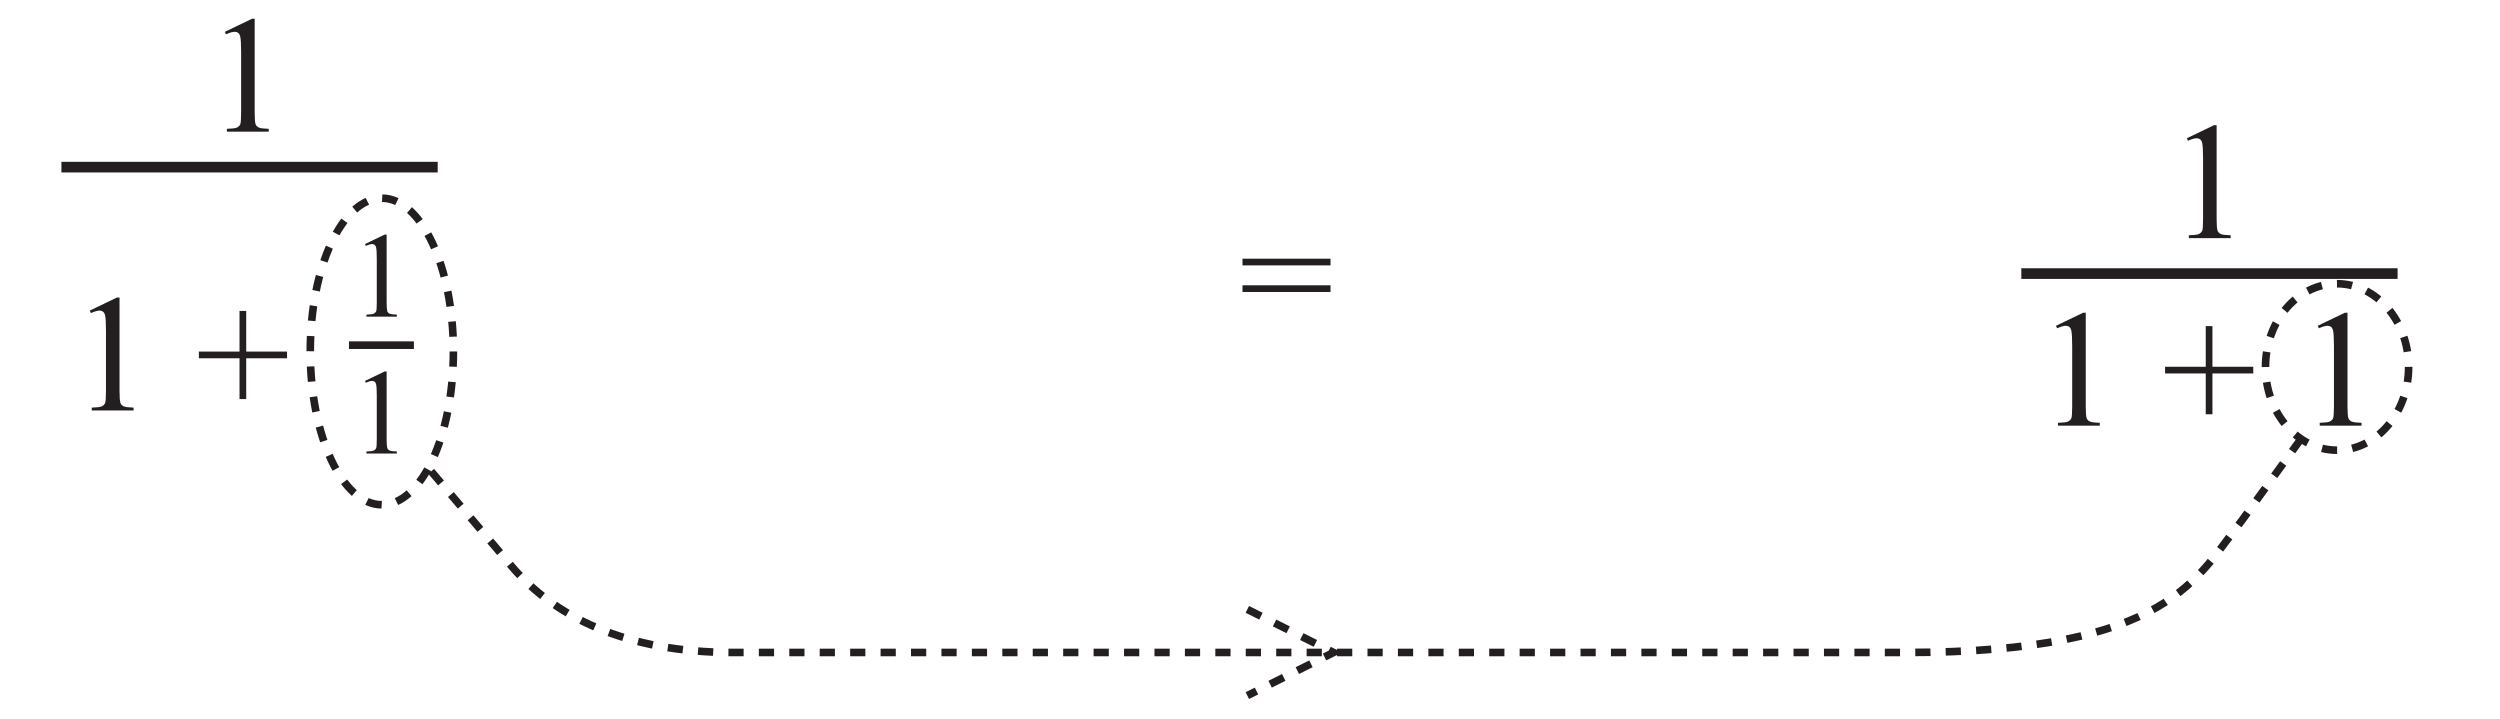
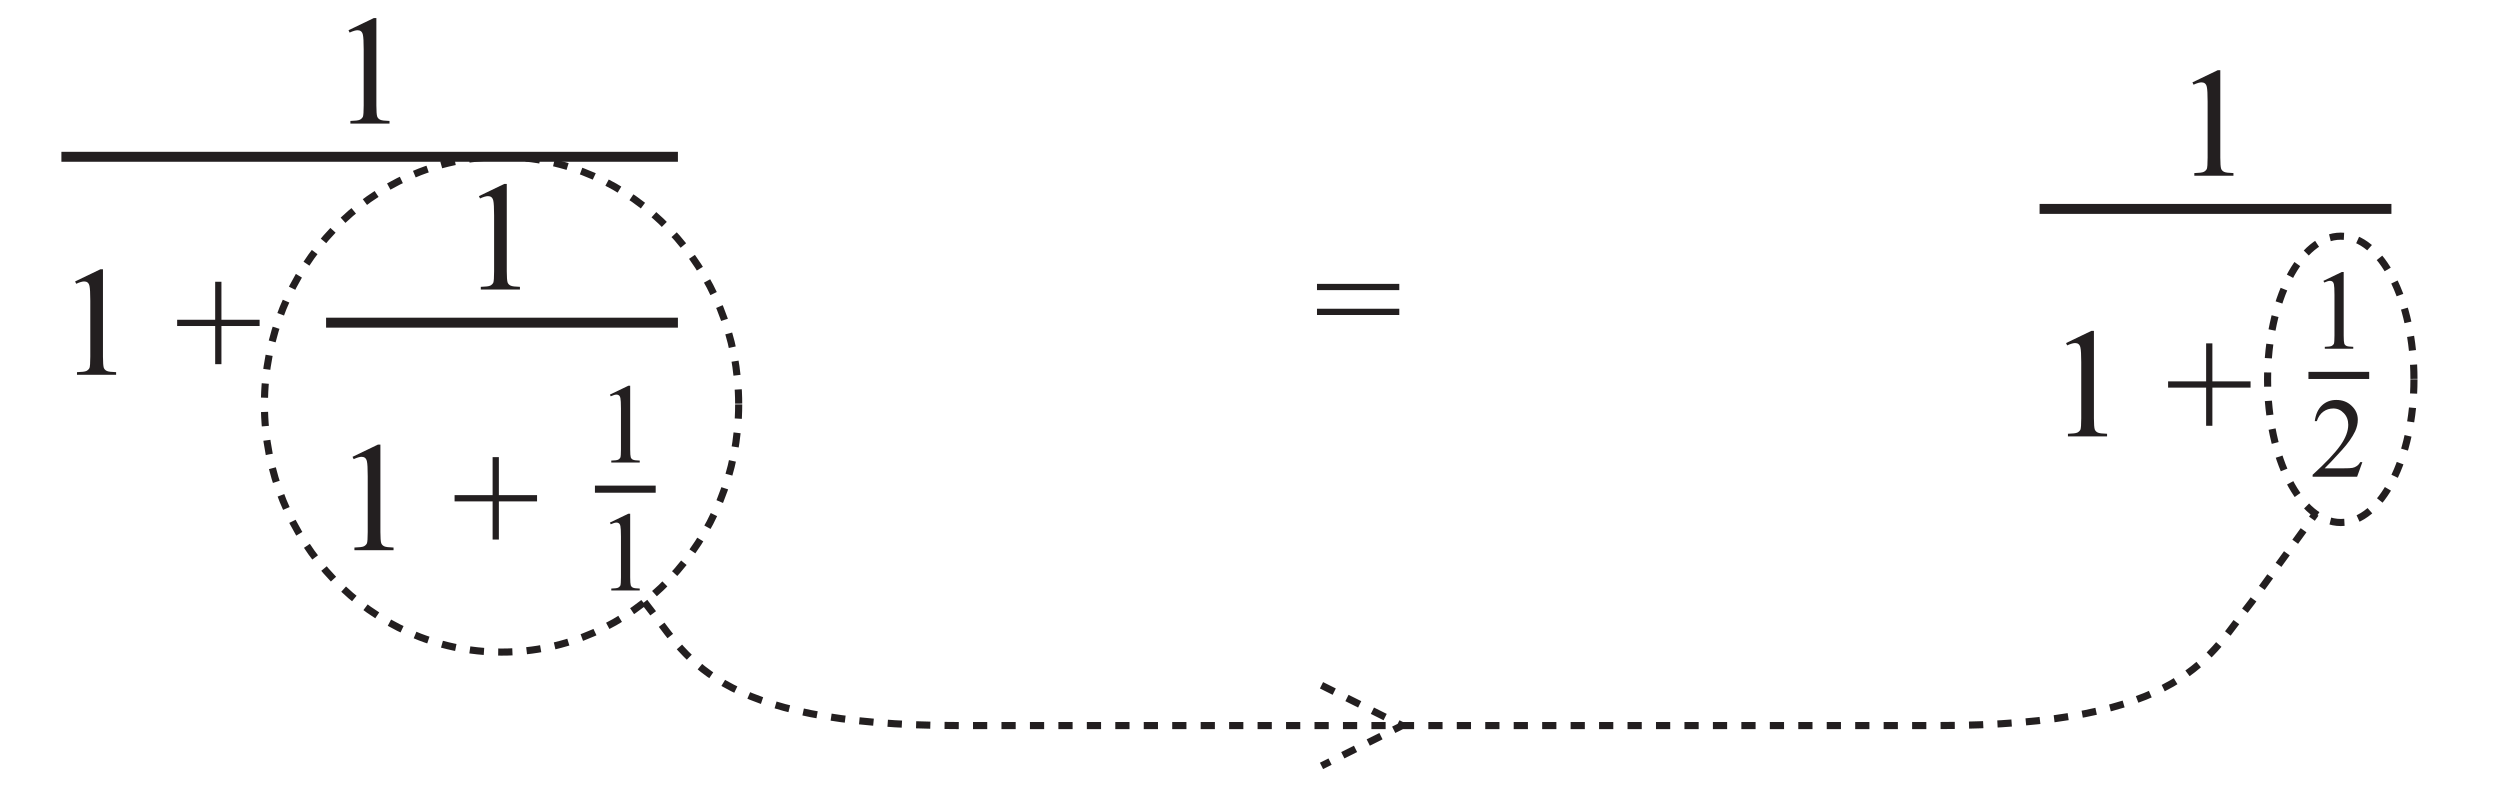
- <svg xmlns="http://www.w3.org/2000/svg" xmlns:xlink="http://www.w3.org/1999/xlink" data-id="0607_2014MJ_53_q01_diagram1" data-width-mm="57.96" data-height-mm="16.65" data-measure="false" data-source="0607/53 MJ 2014 p2" version="1.1" width="164.3" height="47.2" viewBox="0 0 164.3 47.2">
+ <svg xmlns="http://www.w3.org/2000/svg" xmlns:xlink="http://www.w3.org/1999/xlink" data-id="0607_2014MJ_53_q01_diagram1" data-width-mm="61.98" data-height-mm="19.51" data-measure="false" data-source="0607/53 MJ 2014 p2" version="1.1" width="175.7" height="55.3" viewBox="0 0 175.7 55.3">
  <defs>
    <clipPath id="clip_1">
-       <path transform="matrix(1,0,0,-1,-120.299,481.099)" d="M120.3 433.9H284.6V481.1H120.3Z" />
+       <path transform="matrix(1,0,0,-1,-109.399,404.599)" d="M109.4 349.3H285.1V404.6H109.4Z" />
    </clipPath>
    <clipPath id="clip_2">
-       <path transform="matrix(1,0,0,-1,-120.299,481.099)" d="M0 0H595V842H0Z" />
+       <path transform="matrix(1,0,0,-1,-109.399,404.599)" d="M0 0H595V842H0Z" />
    </clipPath>
    <clipPath id="clip_3">
-       <path transform="matrix(1,0,0,-1,-120.299,481.099)" d="M113.414 618.367H431.031V678.201H113.414Z" />
+       <path transform="matrix(1,0,0,-1,-109.399,404.599)" d="M113.414 618.367H431.031V678.201H113.414Z" />
    </clipPath>
-     <clipPath id="clip_4">
-       <path transform="matrix(1,0,0,-1,-120.299,481.099)" d="M113.414 350.549H481.325V553.789H113.414Z" />
+     <path id="font_4_6" d="M.122 .582C.144 .592 .161 .597 .173 .597 .181 .597 .189 .595 .195 .590 .201 .585 .205 .577 .207 .567 .210 .554 .212 .522 .212 .474V.116C.212 .076 .210 .052 .207 .044 .203 .036 .197 .030 .188 .025 .178 .020 .158 .018 .127 .017V0H.377V.017C.347 .018 .327 .020 .317 .025 .307 .030 .301 .037 .298 .046 .295 .056 .293 .079 .293 .116V.675H.277L.115 .597 .122 .582Z" />
+     <path id="font_4_1" d="" />
+     <path id="font_4_2" d="M.300 .068V.312H.544V.352H.300V.595H.260V.352H.017V.312H.260V.068H.300Z" />
+     <path id="font_4_7" d="M.438 .128C.430 .113 .420 .102 .408 .094 .397 .086 .385 .081 .371 .078 .356 .075 .332 .074 .297 .074H.126C.145 .091 .195 .144 .276 .233 .330 .292 .369 .348 .394 .400 .409 .434 .417 .467 .417 .501 .417 .548 .399 .589 .363 .623 .327 .658 .282 .675 .228 .675 .178 .675 .136 .659 .102 .627 .068 .595 .047 .549 .039 .489H.057C.069 .526 .089 .554 .114 .572 .140 .591 .170 .600 .202 .600 .238 .600 .269 .586 .294 .559 .320 .532 .333 .498 .333 .457 .333 .401 .310 .340 .263 .274 .216 .208 .135 .122 .020 .017V0H.411L.457 .128H.438Z" />
+     <clipPath id="clip_5">
+       <path transform="matrix(1,0,0,-1,-109.399,404.599)" d="M113.414 350.549H481.325V553.789H113.414Z" />
    </clipPath>
-     <clipPath id="clip_5">
-       <path transform="matrix(1,0,0,-1,-120.299,481.099)" d="M113.414 350.549H481.325V553.789H113.414Z" />
+     <path id="font_4_12" d="M.017 .390H.543V.430H.017V.390M.017 .231H.543V.271H.017V.231Z" />
+     <clipPath id="clip_6">
+       <path transform="matrix(1,0,0,-1,-109.399,404.599)" d="M113.414 350.549H481.325V553.789H113.414Z" />
    </clipPath>
-     <path id="font_6_6" d="M.122 .582C.144 .592 .161 .597 .173 .597 .181 .597 .189 .595 .195 .590 .201 .585 .205 .577 .207 .567 .210 .554 .212 .522 .212 .474V.116C.212 .076 .210 .052 .207 .044 .203 .036 .197 .030 .188 .025 .178 .020 .158 .018 .127 .017V0H.377V.017C.347 .018 .327 .020 .317 .025 .307 .030 .301 .037 .298 .046 .295 .056 .293 .079 .293 .116V.675H.277L.115 .597 .122 .582Z" />
-     <path id="font_6_1" d="" />
-     <path id="font_6_2" d="M.300 .068V.312H.544V.352H.300V.595H.260V.352H.017V.312H.260V.068H.300Z" />
-     <path id="font_6_12" d="M.017 .390H.543V.430H.017V.390M.017 .231H.543V.271H.017V.231Z" />
    <clipPath id="clip_7">
-       <path transform="matrix(1,0,0,-1,-120.299,481.099)" d="M113.414 350.549H481.325V553.789H113.414Z" />
+       <path transform="matrix(1,0,0,-1,-109.399,404.599)" d="M113.414 350.549H481.325V553.789H113.414Z" />
    </clipPath>
    <clipPath id="clip_8">
-       <path transform="matrix(1,0,0,-1,-120.299,481.099)" d="M113.414 87.578H452.798V312.136H113.414Z" />
+       <path transform="matrix(1,0,0,-1,-109.399,404.599)" d="M113.414 87.578H452.798V312.136H113.414Z" />
    </clipPath>
    <clipPath id="clip_9">
-       <path transform="matrix(1,0,0,-1,-120.299,481.099)" d="M113.414 87.578H452.798V312.136H113.414Z" />
+       <path transform="matrix(1,0,0,-1,-109.399,404.599)" d="M113.414 87.578H452.798V312.136H113.414Z" />
    </clipPath>
    <clipPath id="clip_10">
-       <path transform="matrix(1,0,0,-1,-120.299,481.099)" d="M113.414 87.578H452.798V312.136H113.414Z" />
+       <path transform="matrix(1,0,0,-1,-109.399,404.599)" d="M113.414 87.578H452.798V312.136H113.414Z" />
    </clipPath>
  </defs>
  <g clip-path="url(#clip_1)">
    <g clip-path="url(#clip_2)">
      <g clip-path="url(#clip_3)" />
-       <g clip-path="url(#clip_4)" />
-       <g clip-path="url(#clip_5)" />
-       <use data-text="1" xlink:href="#font_6_6" transform="matrix(7.999,0,0,-7.994,23.066,20.812)" fill="#231f20" />
-       <use data-text="1" xlink:href="#font_6_6" transform="matrix(7.999,0,0,-7.994,23.066,29.807)" fill="#231f20" />
-       <path transform="matrix(1,0,0,-1,-120.299,481.099)" stroke-width=".5" stroke-linecap="butt" stroke-miterlimit="10" stroke-linejoin="miter" fill="none" stroke="#231f20" d="M143.232 458.414H147.501" />
-       <use data-text="1" xlink:href="#font_6_6" transform="matrix(10.998,0,0,-10.992,4.633,26.975)" fill="#231f20" />
-       <use data-text="+" xlink:href="#font_6_2" transform="matrix(10.998,0,0,-10.992,12.882,26.975)" fill="#231f20" />
-       <path transform="matrix(1,0,0,-1,-120.299,481.099)" stroke-width=".7" stroke-linecap="butt" stroke-miterlimit="10" stroke-linejoin="miter" fill="none" stroke="#231f20" d="M124.336 470.115H149.064" />
-       <use data-text="1" xlink:href="#font_6_6" transform="matrix(10.998,0,0,-10.992,13.515,8.653)" fill="#231f20" />
-       <use data-text="1" xlink:href="#font_6_6" transform="matrix(10.998,0,0,-10.992,133.853,27.973)" fill="#231f20" />
-       <use data-text="+" xlink:href="#font_6_2" transform="matrix(10.998,0,0,-10.992,142.102,27.973)" fill="#231f20" />
-       <use data-text="1" xlink:href="#font_6_6" transform="matrix(10.998,0,0,-10.992,151.055,27.973)" fill="#231f20" />
-       <path transform="matrix(1,0,0,-1,-120.299,481.099)" stroke-width=".7" stroke-linecap="butt" stroke-miterlimit="10" stroke-linejoin="miter" fill="none" stroke="#231f20" d="M253.14 463.119H277.868" />
-       <use data-text="1" xlink:href="#font_6_6" transform="matrix(10.998,0,0,-10.992,142.454,15.649)" fill="#231f20" />
-       <use data-text="=" xlink:href="#font_6_12" transform="matrix(10.998,0,0,-10.992,81.470,21.728)" fill="#231f20" />
+       <use data-text="1" xlink:href="#font_4_6" transform="matrix(7.999,0,0,-7.994,41.945,32.505)" fill="#231f20" />
+       <use data-text="1" xlink:href="#font_4_6" transform="matrix(7.999,0,0,-7.994,41.945,41.499)" fill="#231f20" />
+       <path transform="matrix(1,0,0,-1,-109.399,404.599)" stroke-width=".5" stroke-linecap="butt" stroke-miterlimit="10" stroke-linejoin="miter" fill="none" stroke="#231f20" d="M151.211 370.220H155.481" />
+       <use data-text="1" xlink:href="#font_4_6" transform="matrix(10.998,0,0,-10.992,23.512,38.667)" fill="#231f20" />
+       <use data-text="+" xlink:href="#font_4_2" transform="matrix(10.998,0,0,-10.992,31.761,38.667)" fill="#231f20" />
+       <use data-text="1" xlink:href="#font_4_6" transform="matrix(10.998,0,0,-10.992,4.014,26.342)" fill="#231f20" />
+       <use data-text="+" xlink:href="#font_4_2" transform="matrix(10.998,0,0,-10.992,12.263,26.342)" fill="#231f20" />
+       <path transform="matrix(1,0,0,-1,-109.399,404.599)" stroke-width=".7" stroke-linecap="butt" stroke-miterlimit="10" stroke-linejoin="miter" fill="none" stroke="#231f20" d="M132.316 381.922H157.043" />
+       <use data-text="1" xlink:href="#font_4_6" transform="matrix(10.998,0,0,-10.992,32.394,20.346)" fill="#231f20" />
+       <use data-text="1" xlink:href="#font_4_6" transform="matrix(7.999,0,0,-7.994,162.371,24.510)" fill="#231f20" />
+       <use data-text="2" xlink:href="#font_4_7" transform="matrix(7.999,0,0,-7.994,162.371,33.504)" fill="#231f20" />
+       <path transform="matrix(1,0,0,-1,-109.399,404.599)" stroke-width=".5" stroke-linecap="butt" stroke-miterlimit="10" stroke-linejoin="miter" fill="none" stroke="#231f20" d="M271.636 378.215H275.906" />
+       <use data-text="1" xlink:href="#font_4_6" transform="matrix(10.998,0,0,-10.992,143.938,30.672)" fill="#231f20" />
+       <use data-text="+" xlink:href="#font_4_2" transform="matrix(10.998,0,0,-10.992,152.187,30.672)" fill="#231f20" />
+       <path transform="matrix(1,0,0,-1,-109.399,404.599)" stroke-width=".7" stroke-linecap="butt" stroke-miterlimit="10" stroke-linejoin="miter" fill="none" stroke="#231f20" d="M252.741 389.917H277.468" />
+       <use data-text="1" xlink:href="#font_4_6" transform="matrix(10.998,0,0,-10.992,152.820,12.351)" fill="#231f20" />
+       <g clip-path="url(#clip_5)">
+         <path transform="matrix(1,0,0,-1,-109.399,404.599)" stroke-width=".7" stroke-linecap="butt" stroke-miterlimit="10" stroke-linejoin="miter" fill="none" stroke="#231f20" d="M113.714 393.58H157.043" />
+       </g>
+       <use data-text="1" xlink:href="#font_4_6" transform="matrix(10.998,0,0,-10.992,23.229,8.687)" fill="#231f20" />
+       <use data-text="=" xlink:href="#font_4_12" transform="matrix(10.998,0,0,-10.992,92.371,24.677)" fill="#231f20" />
+       <g clip-path="url(#clip_6)">
+         <path transform="matrix(1,0,0,-1,-109.399,404.599)" stroke-width=".5" stroke-linecap="butt" stroke-dasharray="1,1" stroke-miterlimit="10" stroke-linejoin="miter" fill="none" stroke="#231f20" d="M161.313 376.176C161.313 366.562 153.852 358.77 144.648 358.77 135.444 358.77 127.983 366.562 127.983 376.176 127.983 385.788 135.444 393.58 144.648 393.58 153.852 393.58 161.313 385.788 161.313 376.176ZM279.052 377.939C279.052 372.382 276.749 367.877 273.908 367.877 271.065 367.877 268.764 372.382 268.764 377.939 268.764 383.496 271.065 388.001 273.908 388.001 276.749 388.001 279.052 383.496 279.052 377.939ZM154.694 362.288C157.647 358.603 159.313 353.606 176.812 353.606H245.522C263.02 353.606 264.686 358.603 267.64 362.288L272.139 368.501M202.274 356.438 207.942 353.606 202.274 350.772" />
+       </g>
      <g clip-path="url(#clip_7)" />
-       <path transform="matrix(1,0,0,-1,-120.299,481.099)" stroke-width=".5" stroke-linecap="butt" stroke-dasharray="1,1" stroke-miterlimit="10" stroke-linejoin="miter" fill="none" stroke="#231f20" d="M150.096 457.999C150.096 452.436 147.991 447.926 145.393 447.926 142.796 447.926 140.69 452.436 140.69 457.999 140.69 463.563 142.796 468.074 145.393 468.074 147.991 468.074 150.096 463.563 150.096 457.999ZM278.594 456.982C278.594 453.961 276.488 451.512 273.891 451.512 271.293 451.512 269.188 453.961 269.188 456.982 269.188 460.003 271.293 462.452 273.891 462.452 276.488 462.452 278.594 460.003 278.594 456.982ZM271.522 452.261 267.64 446.9C264.686 443.215 263.02 438.218 245.522 438.218H168.479C161.48 438.218 156.601 440.529 153.647 444.215L148.438 450.356M202.274 441.051 207.942 438.218 202.274 435.384" />
      <g clip-path="url(#clip_8)" />
      <g clip-path="url(#clip_9)" />
      <g clip-path="url(#clip_10)" />
    </g>
  </g>
</svg>
